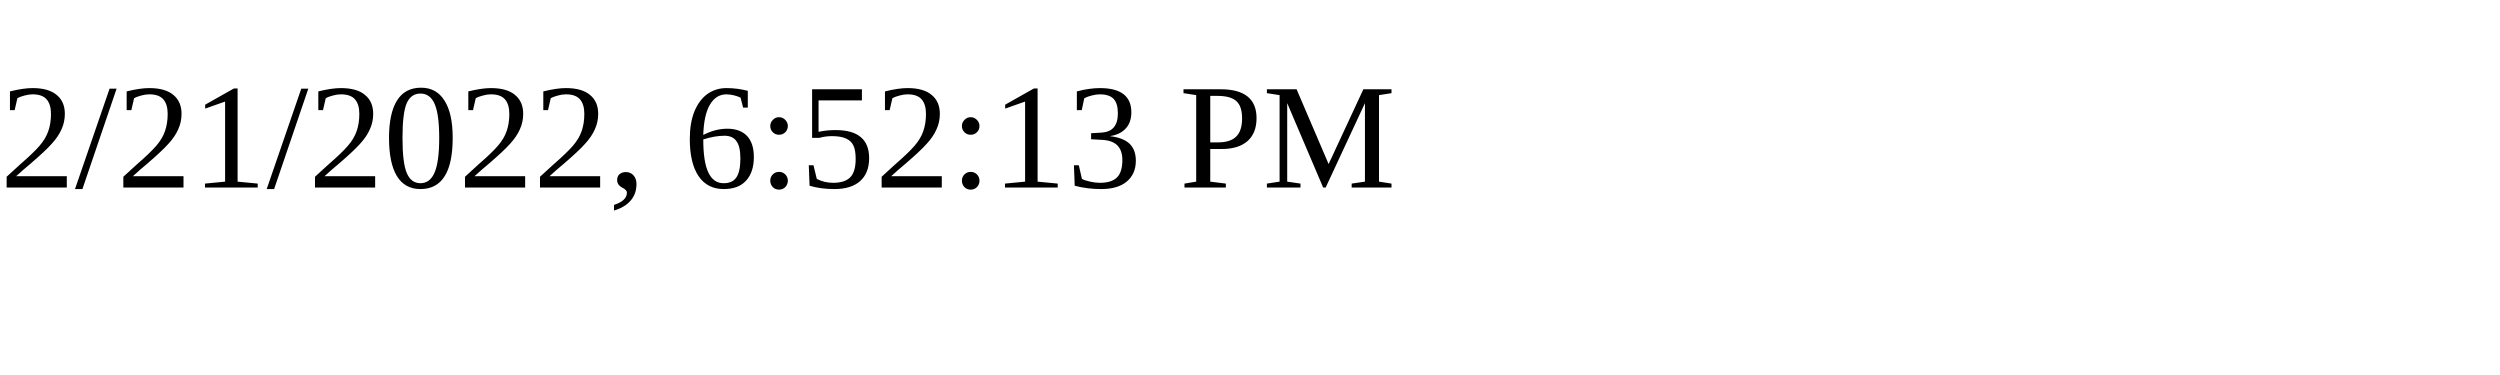
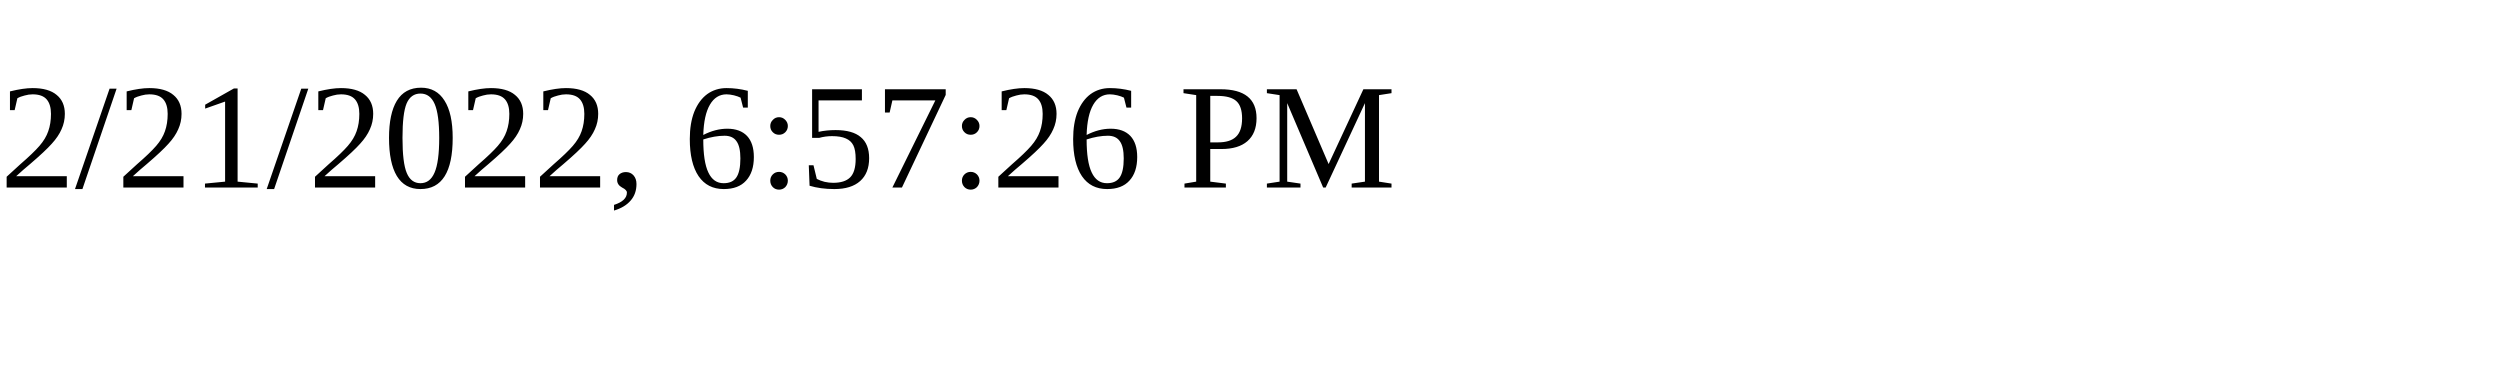
<svg xmlns="http://www.w3.org/2000/svg" height="30" width="200">
-   <text x="0" y="15">2/21/2022, 6:52:13 PM</text>
+   <text x="0" y="15">2/21/2022, 6:57:26 PM</text>
</svg>
